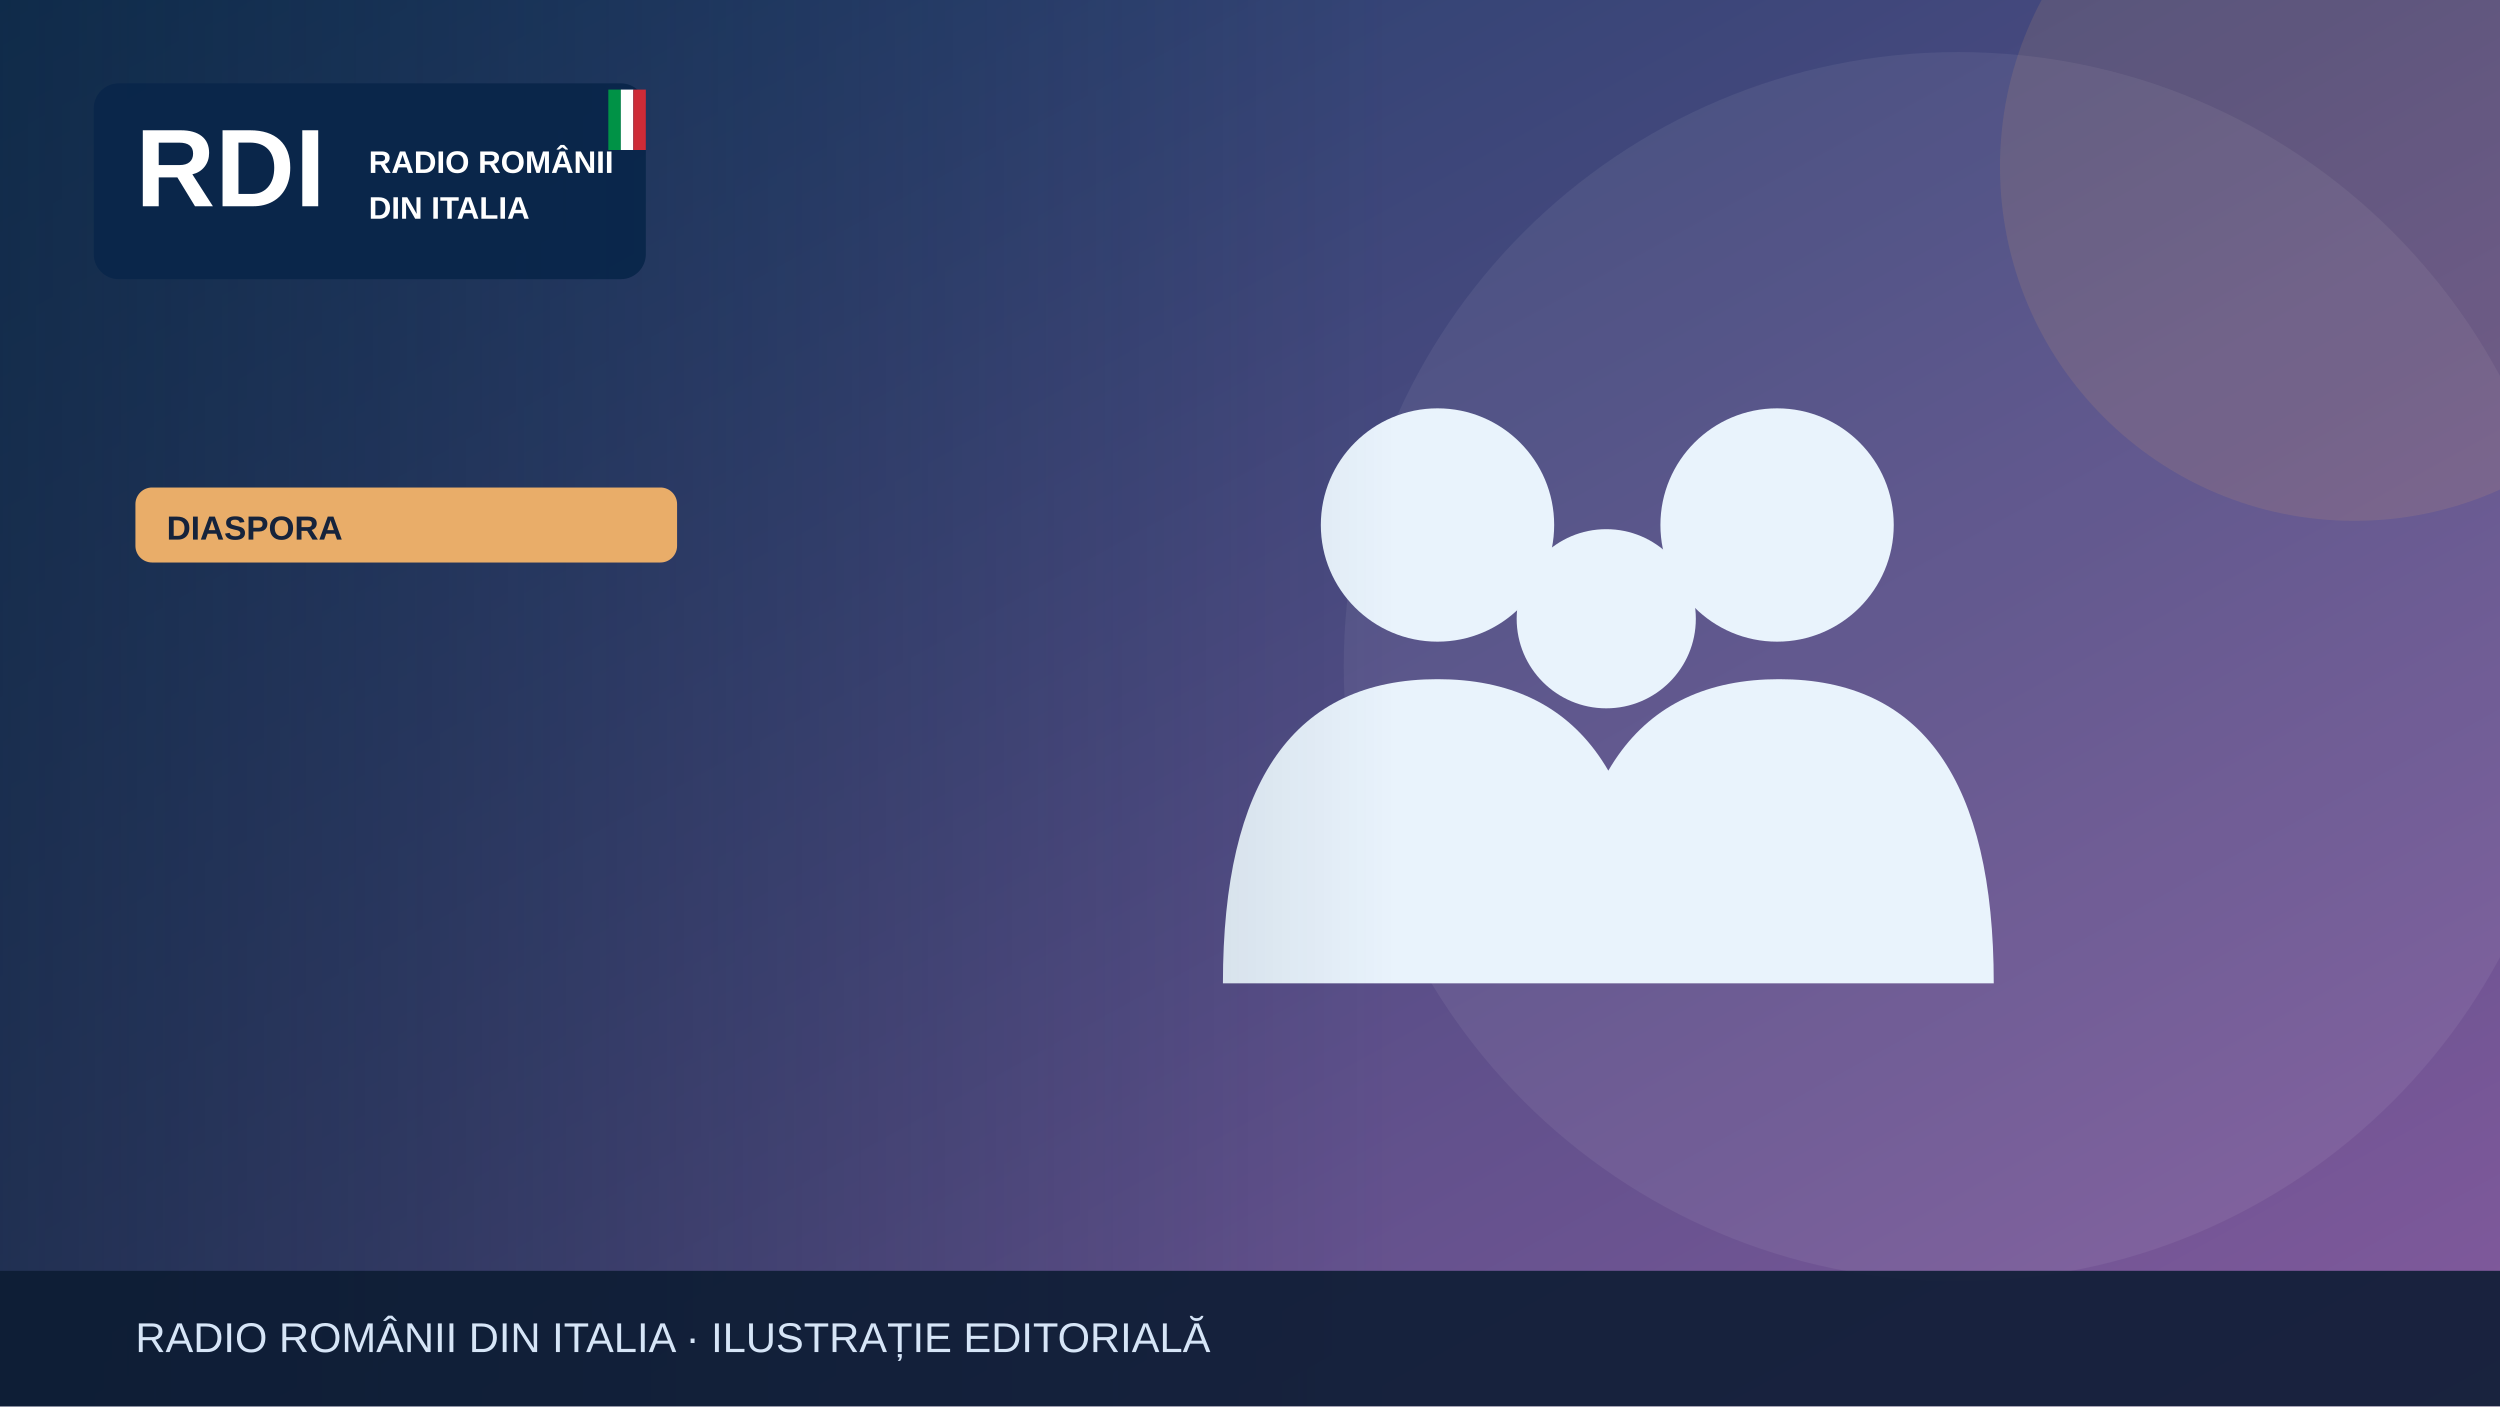
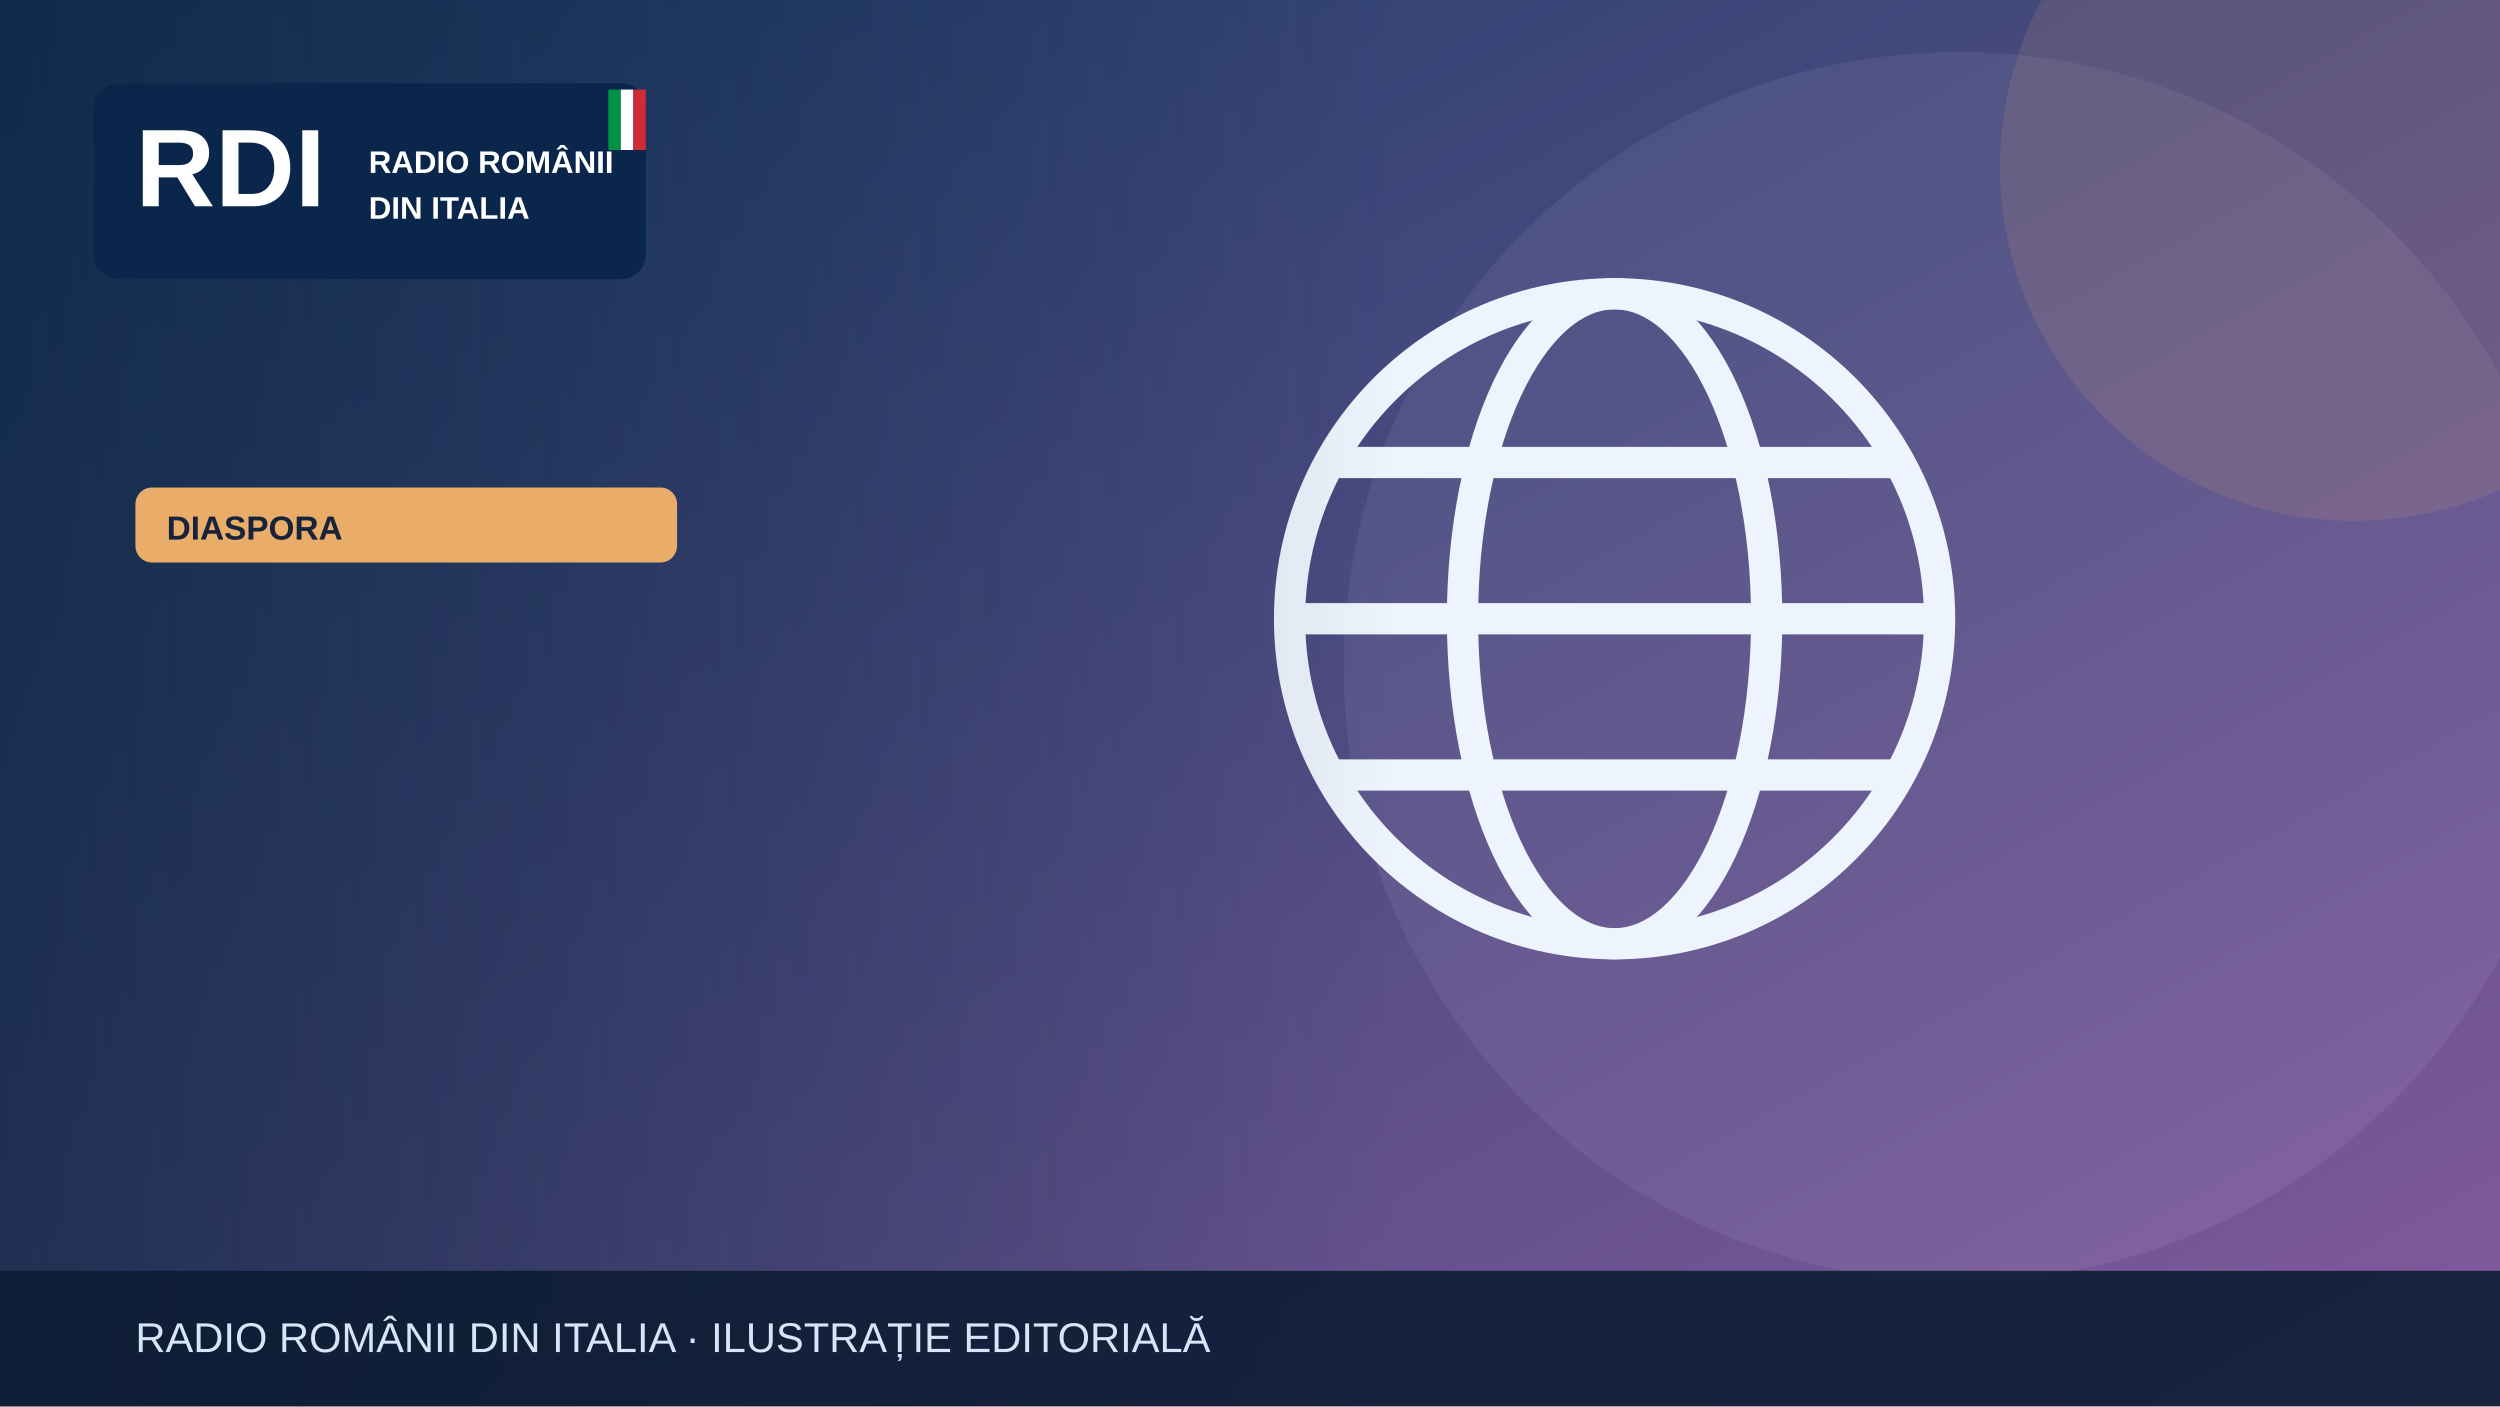
<svg xmlns="http://www.w3.org/2000/svg" width="1200" height="675" viewBox="0 0 1200 675" role="img" aria-label="Illustrazione editoriale RDI">
  <defs>
    <linearGradient id="bg" x2="1" y2="1">
      <stop stop-color="#183c67" />
      <stop offset="1" stop-color="#835a9d" />
    </linearGradient>
    <linearGradient id="shade">
      <stop stop-color="#0b223a" stop-opacity=".65" />
      <stop offset="1" stop-color="#0b223a" stop-opacity="0" />
    </linearGradient>
  </defs>
  <rect width="1200" height="675" fill="url(#bg)" />
  <circle cx="940" cy="320" r="295" fill="#fff" opacity=".065" />
  <circle cx="1130" cy="80" r="170" fill="#e9ad69" opacity=".13" />
  <g>
-     <g fill="#e9f3fc">
-       <circle cx="690" cy="252" r="56" />
-       <circle cx="853" cy="252" r="56" />
-       <circle cx="771" cy="297" r="43" />
-       <path d="M587 472q0-146 103-146t103 146Zm164 0q0-146 103-146t103 146Z" />
+     <g fill="none" stroke="#eef4fd" stroke-width="15">
+       <circle cx="775" cy="297" r="156" />
+       <ellipse cx="775" cy="297" rx="73" ry="156" />
+       <path d="M621 297h308m-290-75h272m-272 150h272" />
    </g>
  </g>
  <rect x="0" y="0" width="670" height="675" fill="url(#shade)" />
  <rect x="45" y="40" width="265" height="94" rx="12" fill="#09264a" opacity=".97" />
  <text x="65" y="99" font-family="Arial,sans-serif" font-size="53" font-weight="900" fill="white">RDI</text>
  <text x="177" y="83" font-family="Arial,sans-serif" font-size="15" font-weight="800" fill="white">RADIO ROMÂNII</text>
  <text x="177" y="105" font-family="Arial,sans-serif" font-size="15" font-weight="800" fill="white">DIN ITALIA</text>
  <rect x="292" y="43" width="6" height="29" fill="#009246" />
  <rect x="298" y="43" width="6" height="29" fill="#fff" />
  <rect x="304" y="43" width="6" height="29" fill="#ce2b37" />
  <rect x="65" y="234" width="260" height="36" rx="8" fill="#e9ad69" />
  <text x="80" y="259" font-family="Arial,sans-serif" font-size="16" font-weight="800" fill="#16233b">DIASPORA</text>
  <rect y="610" width="1200" height="65" fill="#0b1b32" opacity=".88" />
  <text x="65" y="649" font-family="Arial,sans-serif" font-size="20" fill="#d6e5f7">RADIO ROMÂNII DIN ITALIA · ILUSTRAȚIE EDITORIALĂ</text>
</svg>
